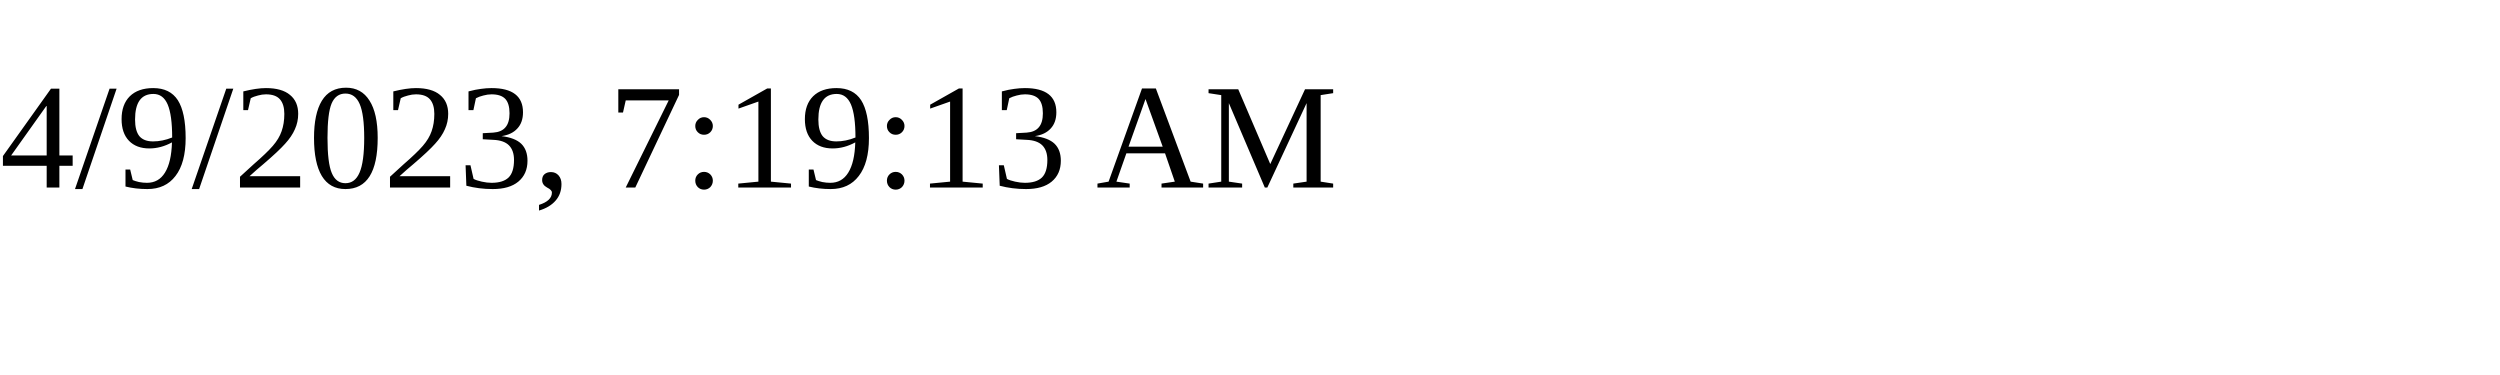
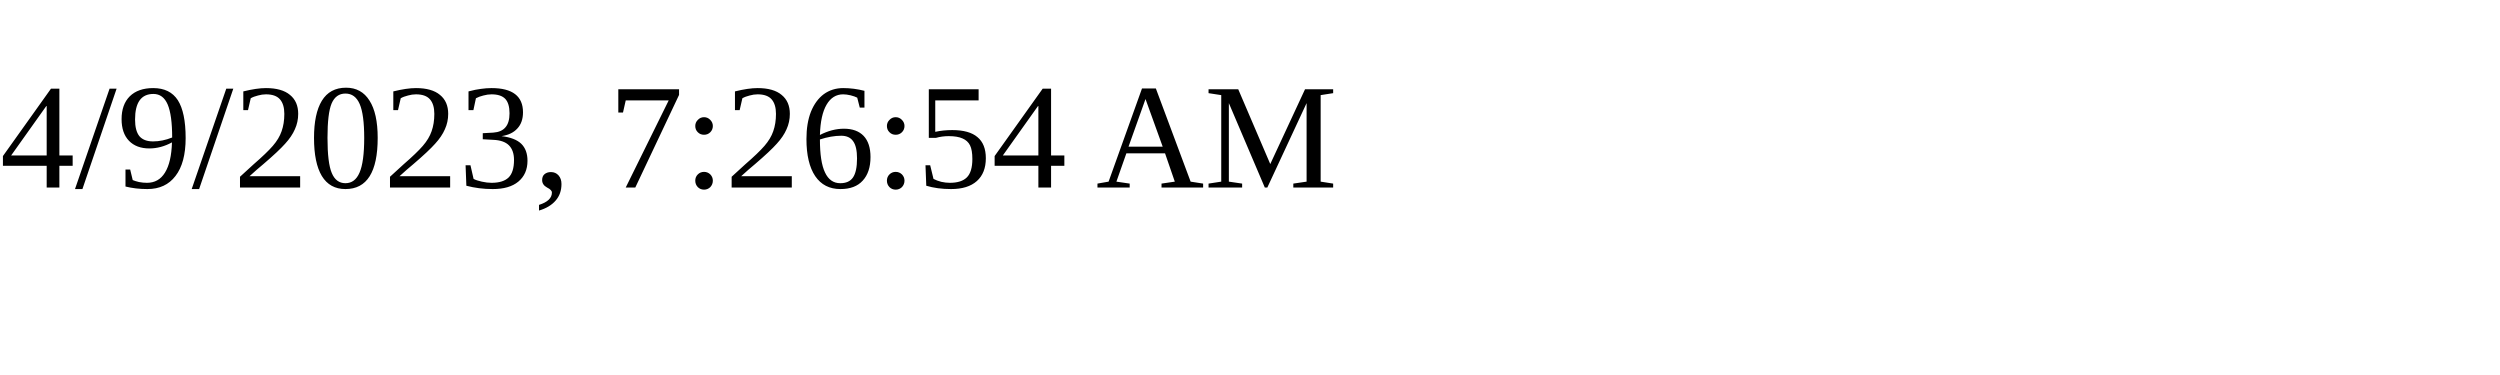
<svg xmlns="http://www.w3.org/2000/svg" height="30" width="200">
-   <text x="0" y="15">4/9/2023, 7:19:13 AM</text>
+   <text x="0" y="15">4/9/2023, 7:26:54 AM</text>
</svg>
